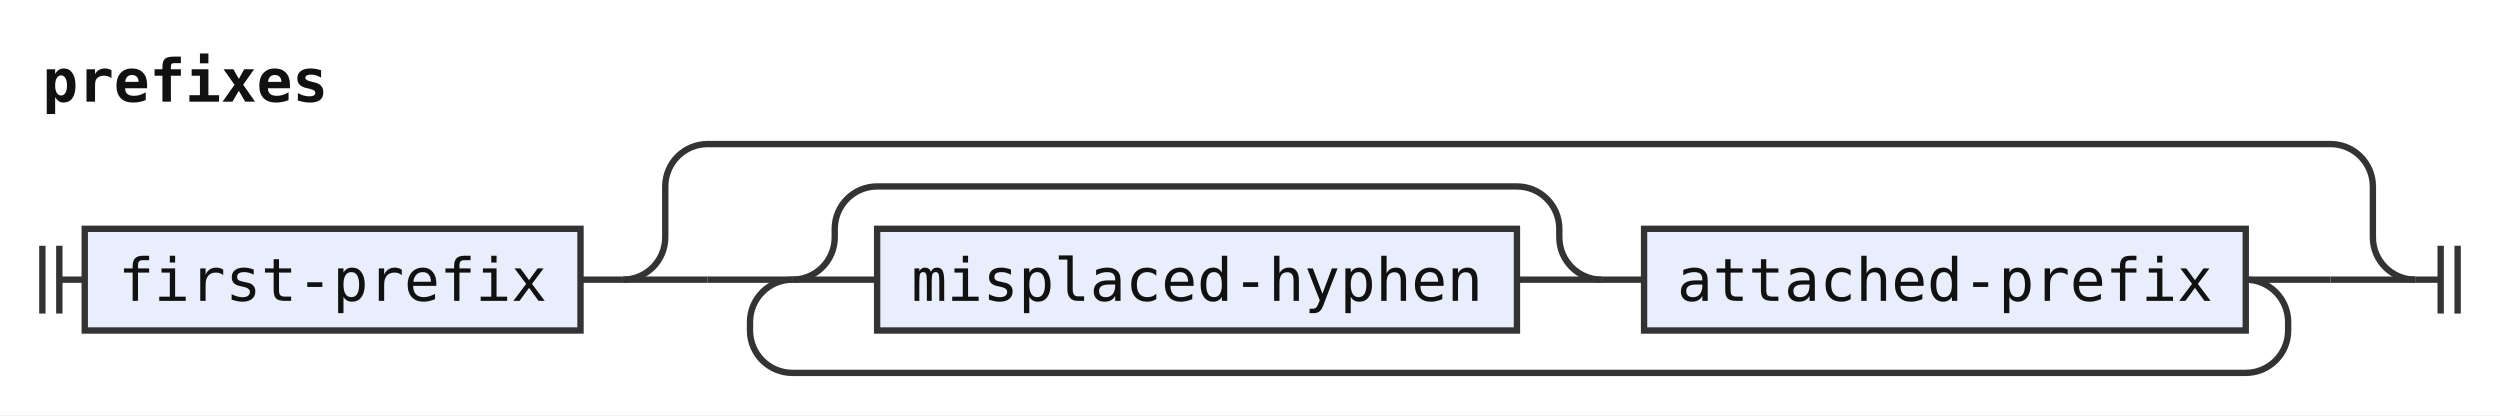
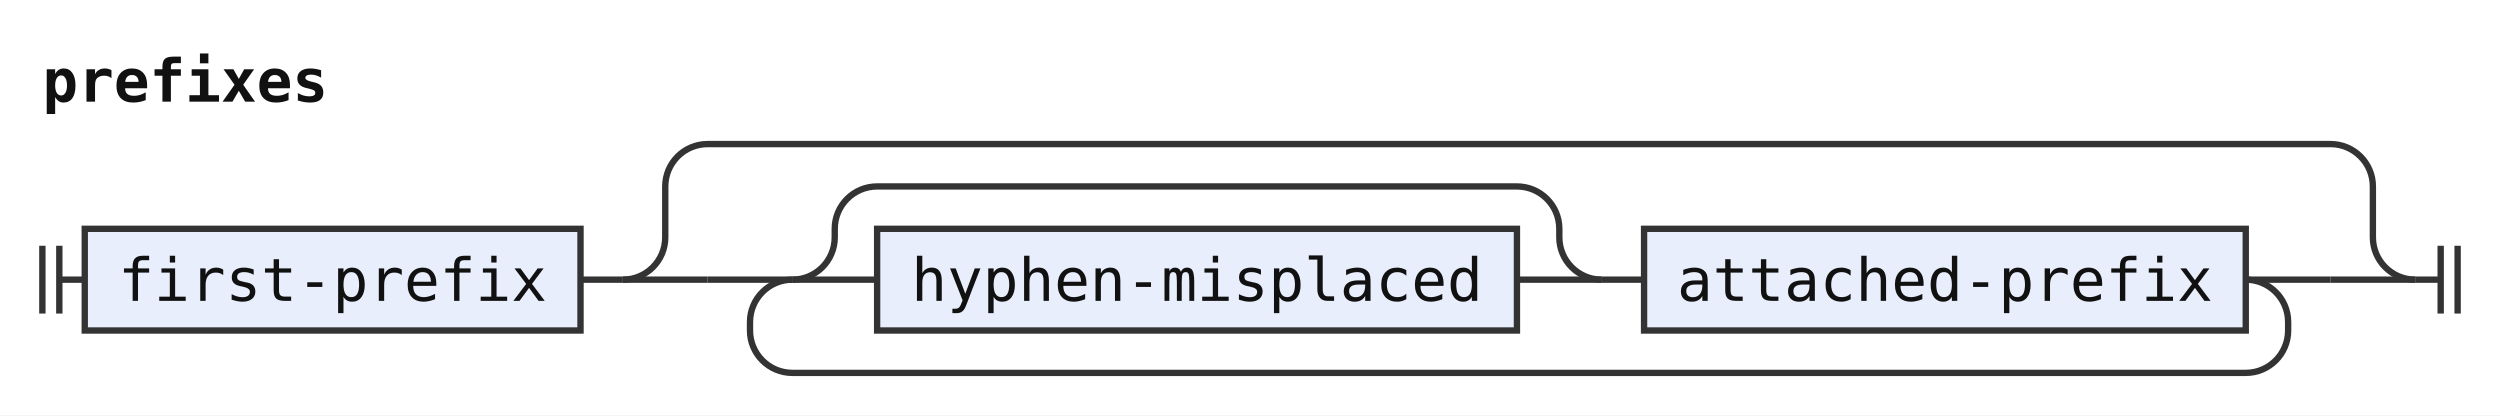
<svg xmlns="http://www.w3.org/2000/svg" width="590" height="98" viewBox="0 0 590 98" role="img" aria-label="Railroad diagram of the rule prefixes">
  <style>path{fill:none;stroke:#333;stroke-width:1.5}.rule rect{fill:#e8eefc;stroke:#333;stroke-width:1.5}.terminal rect{fill:#fdf6d8;stroke:#333;stroke-width:1.5}text{font-family:ui-monospace,SFMono-Regular,Menlo,Consolas,"DejaVu Sans Mono","Liberation Mono",monospace;font-size:14px;fill:#111;text-anchor:middle}text.label{font-size:12px;font-style:italic;fill:#555;text-anchor:start}text.title{font-weight:bold;text-anchor:start}</style>
  <rect width="100%" height="100%" fill="#fff" />
  <text class="title" x="10" y="24" textLength="67.2" lengthAdjust="spacingAndGlyphs">prefixes</text>
  <path d="M10 58v16m4 -16v16M14 66h6" />
  <g class="rule">
    <rect x="20" y="54" width="117" height="24" rx="0" />
    <text x="78.5" y="71" textLength="100.8" lengthAdjust="spacingAndGlyphs">first-prefix</text>
  </g>
  <path d="M137 66h10" />
  <path d="M147 66h20" />
  <path d="M167 66h20" />
  <path d="M187 66h20" />
  <g class="rule">
    <rect x="207" y="54" width="151" height="24" rx="0" />
-     <text x="282.5" y="71" textLength="134.4" lengthAdjust="spacingAndGlyphs">misplaced-hyphen</text>
+     <text x="282.5" y="71" textLength="134.4" lengthAdjust="spacingAndGlyphs">hyphen-misplaced</text>
  </g>
  <path d="M358 66H378" />
  <path d="M187 66a10 10 0 0 0 10 -10V54a10 10 0 0 1 10 -10H358a10 10 0 0 1 10 10V56a10 10 0 0 0 10 10" />
  <path d="M378 66h10" />
  <g class="rule">
    <rect x="388" y="54" width="142" height="24" rx="0" />
    <text x="459" y="71" textLength="126" lengthAdjust="spacingAndGlyphs">attached-prefix</text>
  </g>
  <path d="M530 66H550" />
  <path d="M530 66a10 10 0 0 1 10 10V78a10 10 0 0 1 -10 10H187a10 10 0 0 1 -10 -10V76a10 10 0 0 1 10 -10" />
  <path d="M550 66H570" />
  <path d="M147 66a10 10 0 0 0 10 -10V44a10 10 0 0 1 10 -10H550a10 10 0 0 1 10 10V56a10 10 0 0 0 10 10" />
  <path d="M570 66h6m0 -8v16m4 -16v16" />
</svg>
